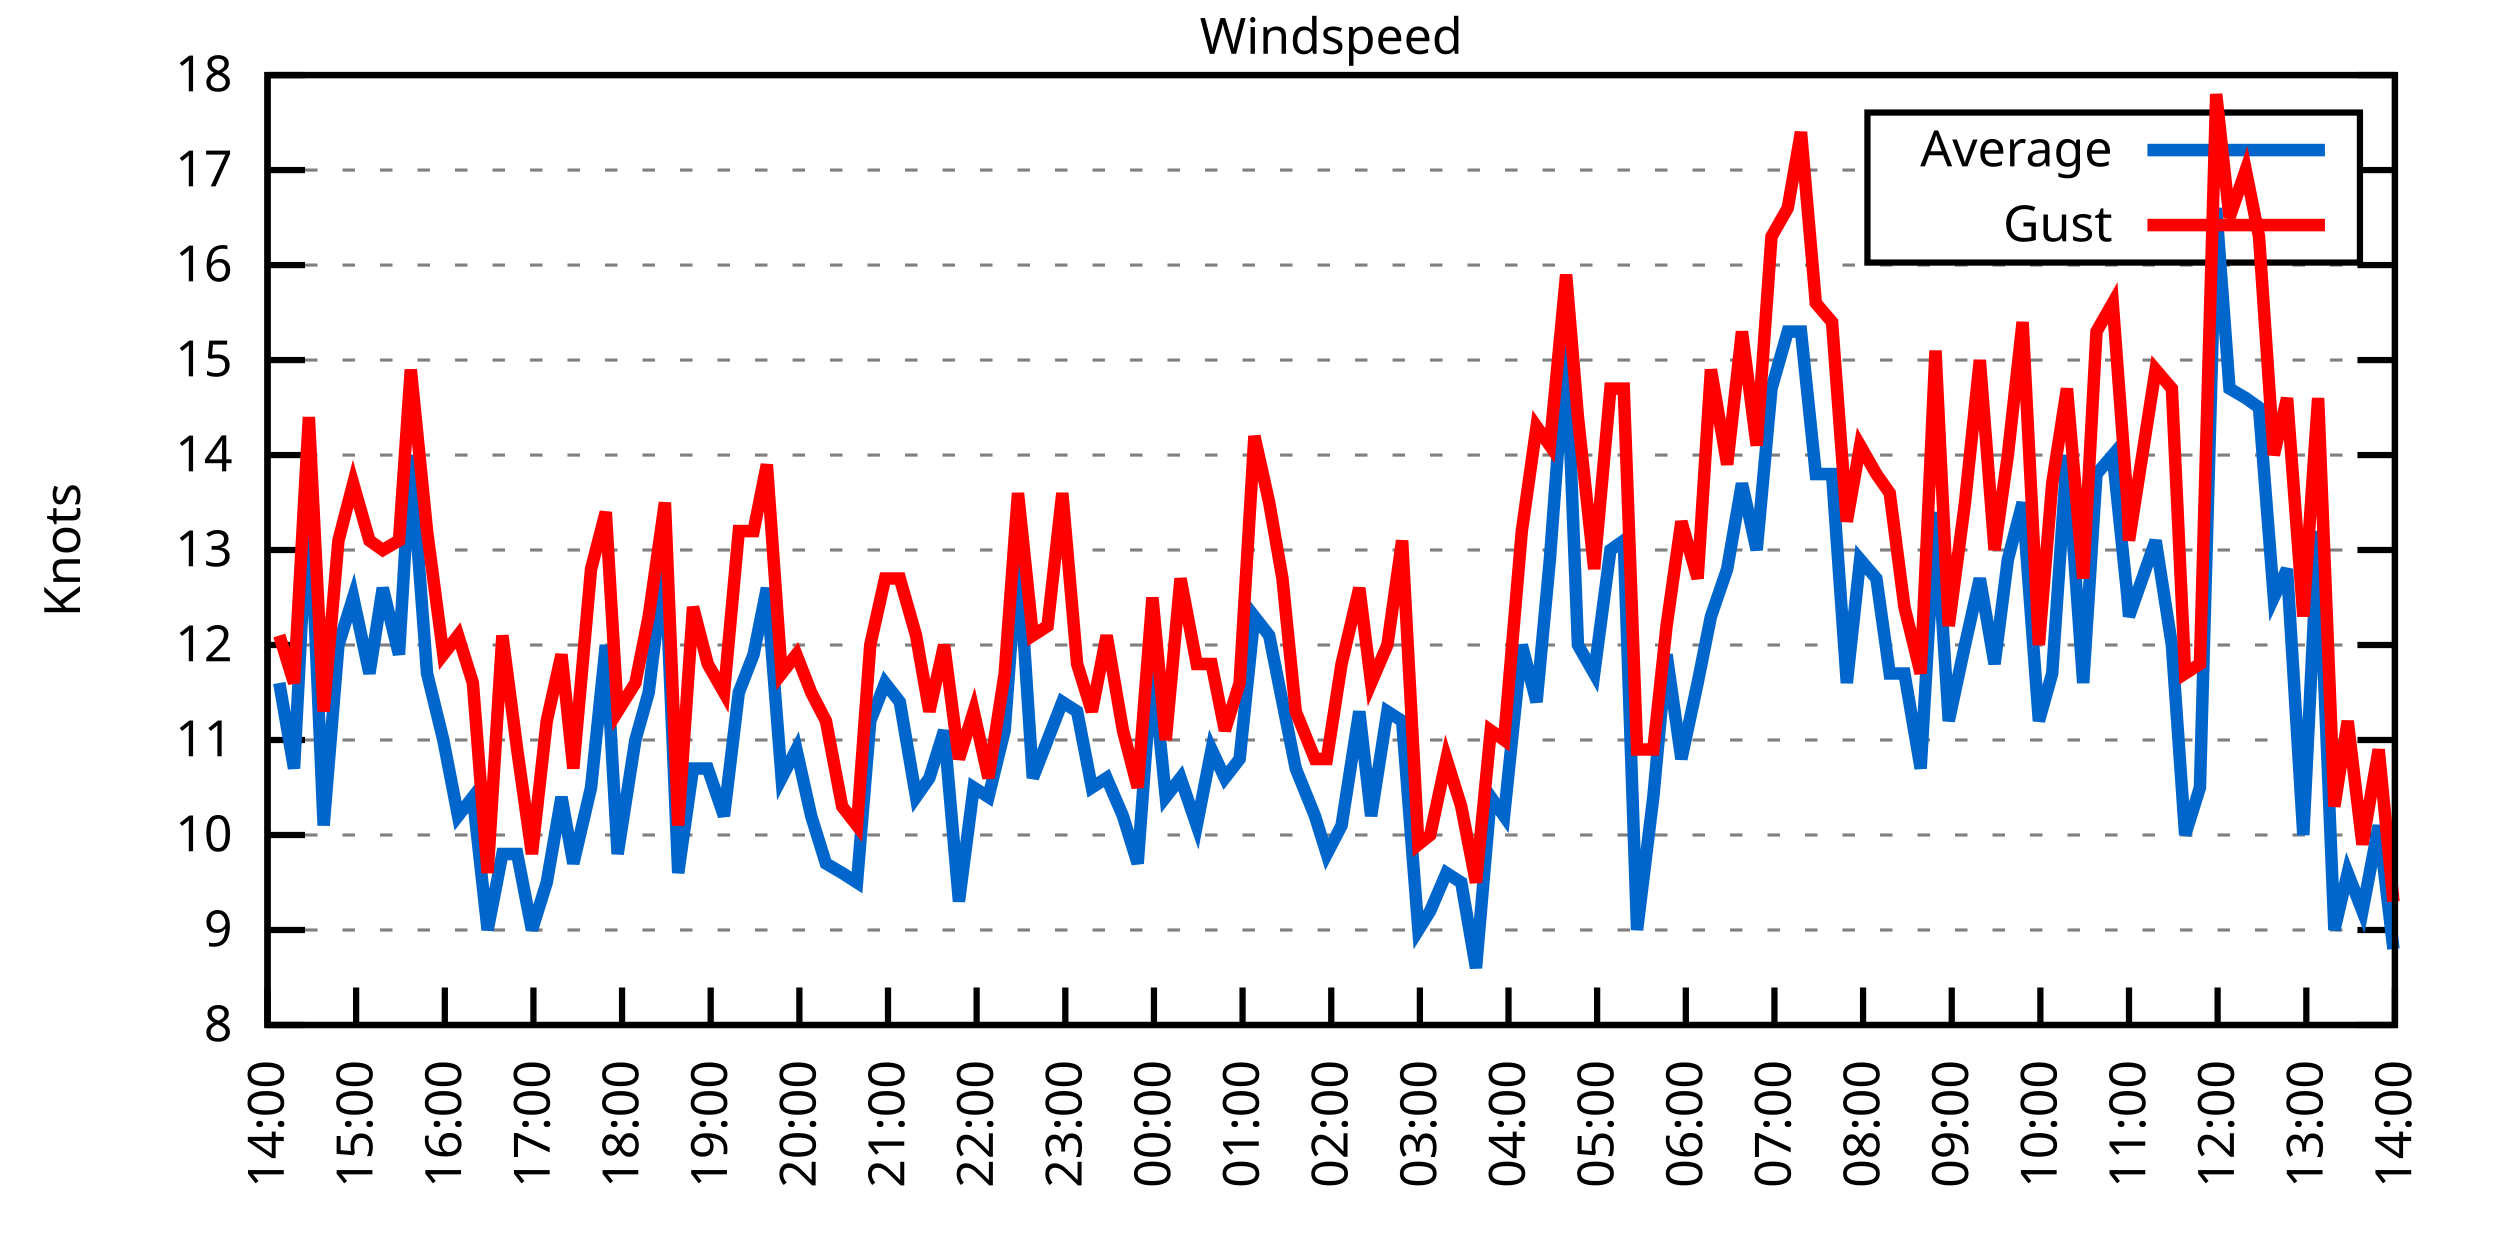
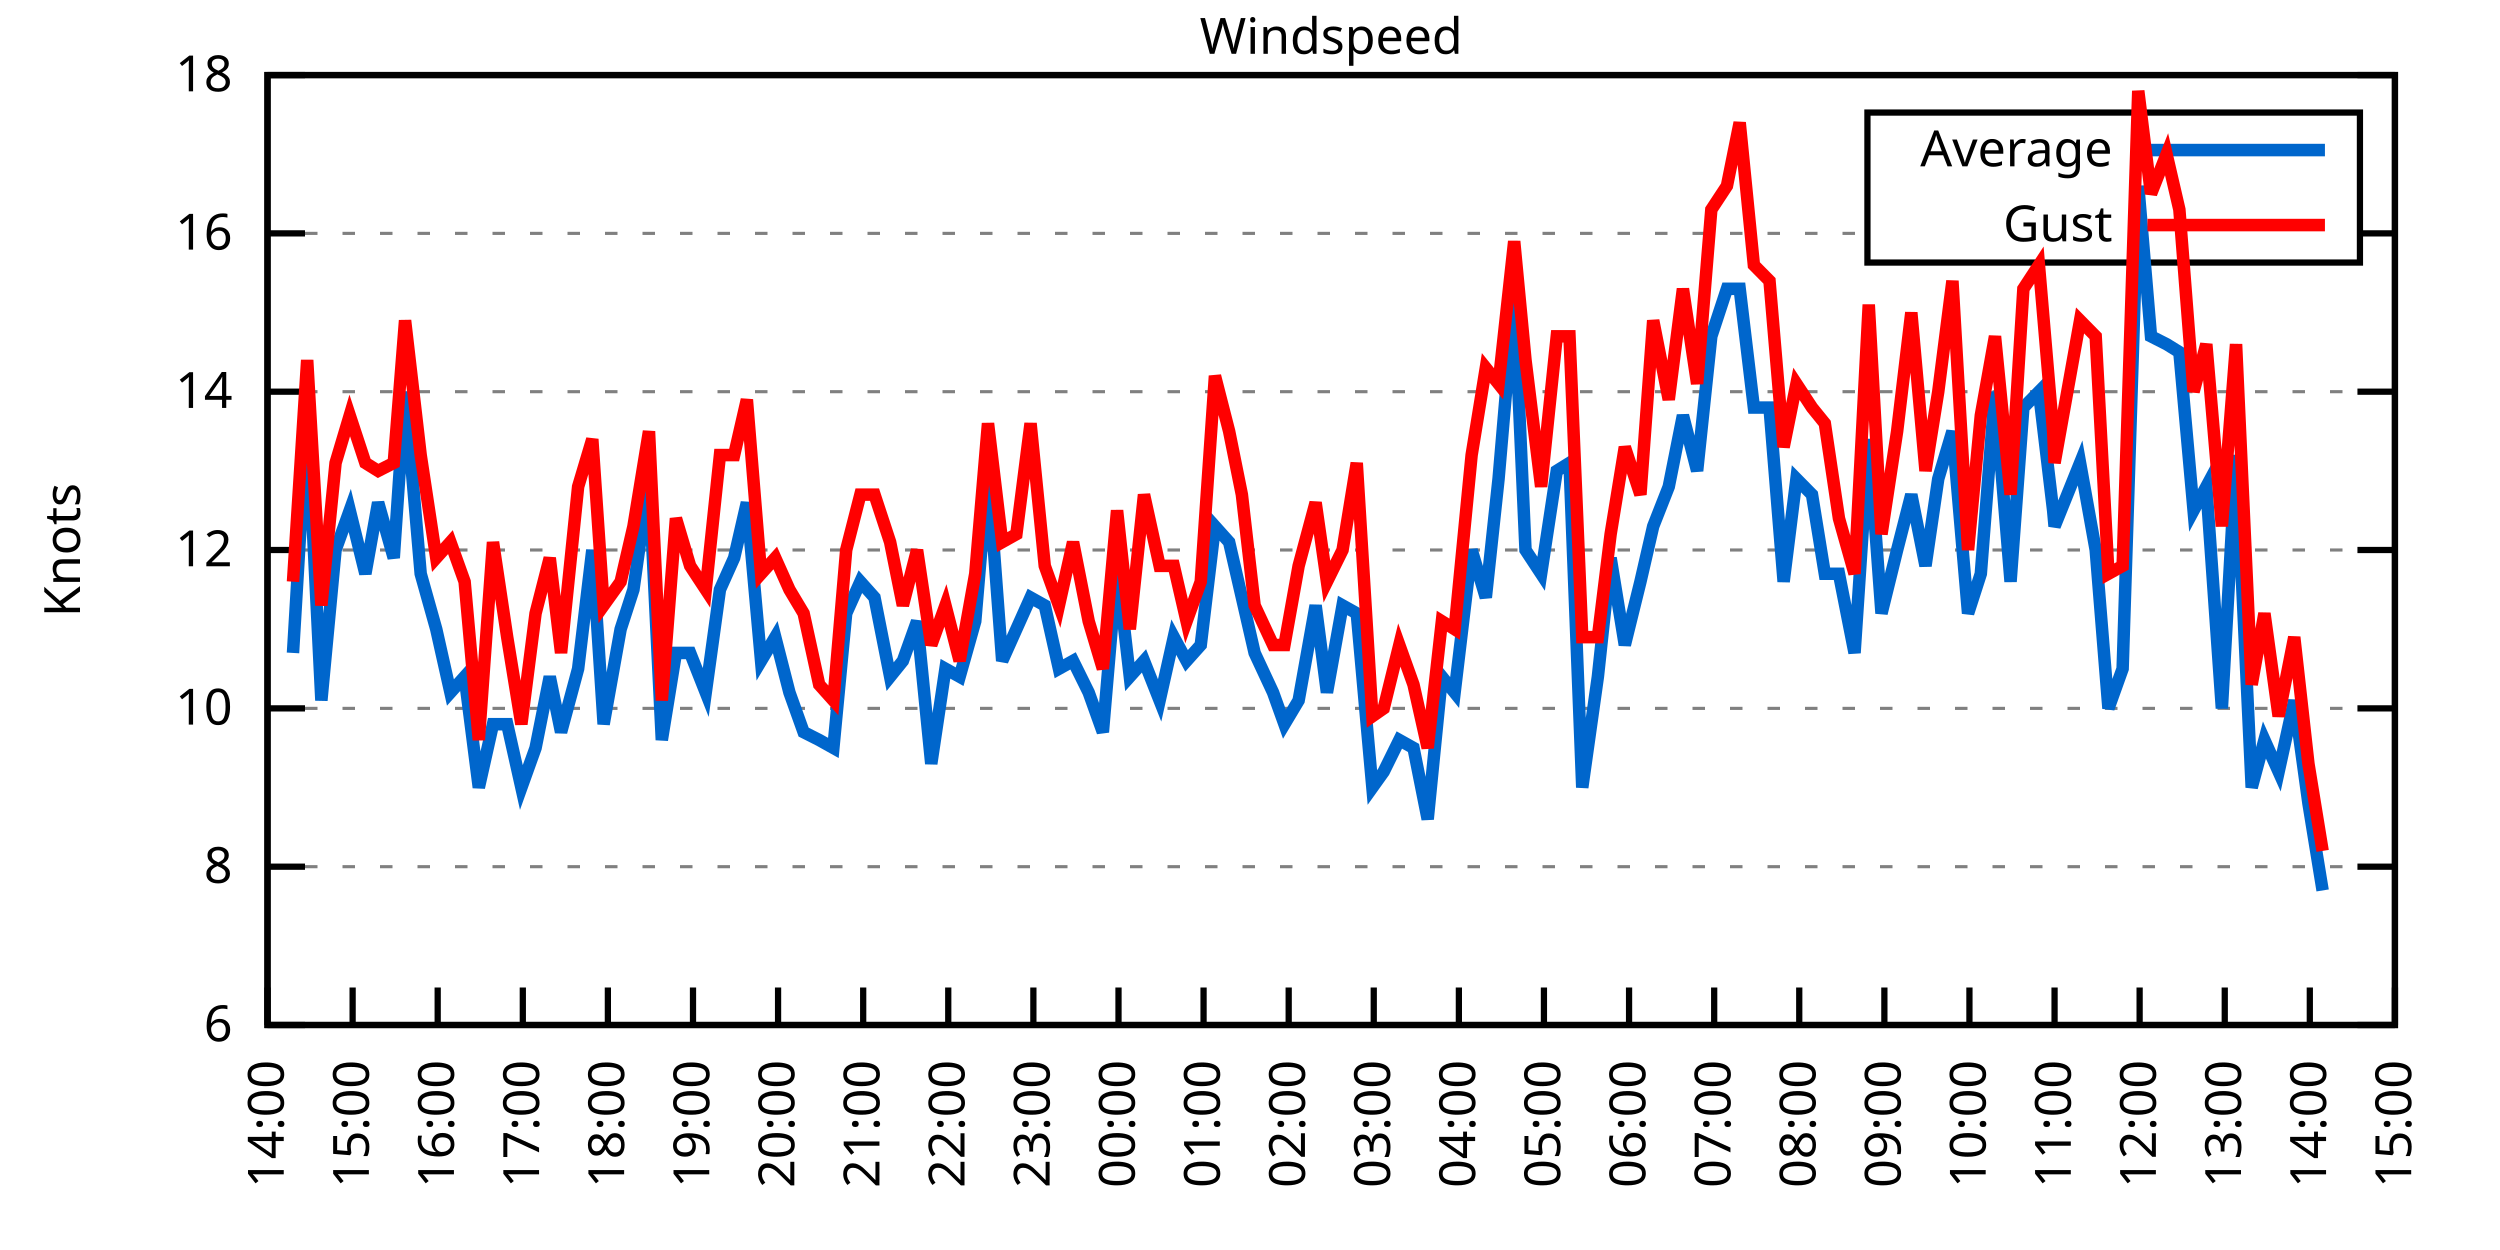
<svg xmlns="http://www.w3.org/2000/svg" xmlns:xlink="http://www.w3.org/1999/xlink" width="400" height="200" viewBox="0 0 400 200">
  <g id="gnuplot_canvas">
    <rect x="0" y="0" width="400" height="200" fill="none" />
    <defs>
      <circle id="gpDot" r="0.5" stroke-width="0.5" stroke="currentColor" />
      <path id="gpPt0" stroke-width="0.333" stroke="currentColor" d="M-1,0 h2 M0,-1 v2" />
      <path id="gpPt1" stroke-width="0.333" stroke="currentColor" d="M-1,-1 L1,1 M1,-1 L-1,1" />
      <path id="gpPt2" stroke-width="0.333" stroke="currentColor" d="M-1,0 L1,0 M0,-1 L0,1 M-1,-1 L1,1 M-1,1 L1,-1" />
      <rect id="gpPt3" stroke-width="0.333" stroke="currentColor" x="-1" y="-1" width="2" height="2" />
      <rect id="gpPt4" stroke-width="0.333" stroke="currentColor" fill="currentColor" x="-1" y="-1" width="2" height="2" />
      <circle id="gpPt5" stroke-width="0.333" stroke="currentColor" cx="0" cy="0" r="1" />
      <use xlink:href="#gpPt5" id="gpPt6" fill="currentColor" stroke="none" />
      <path id="gpPt7" stroke-width="0.333" stroke="currentColor" d="M0,-1.33 L-1.33,0.67 L1.33,0.67 z" />
      <use xlink:href="#gpPt7" id="gpPt8" fill="currentColor" stroke="none" />
      <use xlink:href="#gpPt7" id="gpPt9" stroke="currentColor" transform="rotate(180)" />
      <use xlink:href="#gpPt9" id="gpPt10" fill="currentColor" stroke="none" />
      <use xlink:href="#gpPt3" id="gpPt11" stroke="currentColor" transform="rotate(45)" />
      <use xlink:href="#gpPt11" id="gpPt12" fill="currentColor" stroke="none" />
      <path id="gpPt13" stroke-width="0.333" stroke="currentColor" d="M0,1.330 L1.265,0.411 L0.782,-1.067 L-0.782,-1.076 L-1.265,0.411 z" />
      <use xlink:href="#gpPt13" id="gpPt14" fill="currentColor" stroke="none" />
      <filter id="textbox" filterUnits="objectBoundingBox" x="0" y="0" height="1" width="1">
        <feFlood flood-color="white" flood-opacity="1" result="bgnd" />
        <feComposite in="SourceGraphic" in2="bgnd" operator="atop" />
      </filter>
      <filter id="greybox" filterUnits="objectBoundingBox" x="0" y="0" height="1" width="1">
        <feFlood flood-color="lightgrey" flood-opacity="1" result="grey" />
        <feComposite in="SourceGraphic" in2="grey" operator="atop" />
      </filter>
    </defs>
    <g fill="none" color="white" stroke="currentColor" stroke-width="1.00" stroke-linecap="butt" stroke-linejoin="miter">
</g>
    <g fill="none" color="black" stroke="currentColor" stroke-width="1.00" stroke-linecap="butt" stroke-linejoin="miter">
      <g stroke="none" shape-rendering="crispEdges">
        <polygon fill="rgb(255, 255, 255)" points="42.80,164.00 383.18,164.00 383.18,12.02 42.80,12.02 " />
      </g>
    </g>
    <g fill="none" color="black" stroke="currentColor" stroke-width="1.00" stroke-linecap="butt" stroke-linejoin="miter">
</g>
    <g fill="none" color="black" stroke="black" stroke-width="0.50" stroke-linecap="butt" stroke-linejoin="miter">
</g>
    <g fill="none" color="gray" stroke="currentColor" stroke-width="0.50" stroke-linecap="butt" stroke-linejoin="miter">
      <path stroke="gray" stroke-dasharray="2,4" class="gridline" d="M42.80,164.00 L383.19,164.00  " />
    </g>
    <g fill="none" color="gray" stroke="gray" stroke-width="1.00" stroke-linecap="butt" stroke-linejoin="miter">
</g>
    <g fill="none" color="black" stroke="currentColor" stroke-width="1.00" stroke-linecap="butt" stroke-linejoin="miter">
      <path stroke="black" d="M42.80,164.00 L48.80,164.00 M383.19,164.00 L377.19,164.00  " />
      <g transform="translate(37.20,166.60)" stroke="none" fill="black" font-family="Sans" font-size="8.00" text-anchor="end">
        <text>
+           <tspan font-family="Sans"> 6</tspan>
+         </text>
+       </g>
+     </g>
+     <g fill="none" color="black" stroke="currentColor" stroke-width="1.00" stroke-linecap="butt" stroke-linejoin="miter">
+ </g>
+     <g fill="none" color="black" stroke="black" stroke-width="0.50" stroke-linecap="butt" stroke-linejoin="miter">
+ </g>
+     <g fill="none" color="gray" stroke="currentColor" stroke-width="0.50" stroke-linecap="butt" stroke-linejoin="miter">
+       <path stroke="gray" stroke-dasharray="2,4" class="gridline" d="M42.80,138.67 L383.19,138.67  " />
+     </g>
+     <g fill="none" color="gray" stroke="gray" stroke-width="1.00" stroke-linecap="butt" stroke-linejoin="miter">
+ </g>
+     <g fill="none" color="black" stroke="currentColor" stroke-width="1.00" stroke-linecap="butt" stroke-linejoin="miter">
+       <path stroke="black" d="M42.80,138.67 L48.80,138.67 M383.19,138.67 L377.19,138.67  " />
+       <g transform="translate(37.20,141.27)" stroke="none" fill="black" font-family="Sans" font-size="8.00" text-anchor="end">
+         <text>
          <tspan font-family="Sans"> 8</tspan>
        </text>
      </g>
    </g>
    <g fill="none" color="black" stroke="currentColor" stroke-width="1.00" stroke-linecap="butt" stroke-linejoin="miter">
</g>
    <g fill="none" color="black" stroke="black" stroke-width="0.50" stroke-linecap="butt" stroke-linejoin="miter">
</g>
    <g fill="none" color="gray" stroke="currentColor" stroke-width="0.50" stroke-linecap="butt" stroke-linejoin="miter">
-       <path stroke="gray" stroke-dasharray="2,4" class="gridline" d="M42.80,148.80 L383.19,148.80  " />
-     </g>
-     <g fill="none" color="gray" stroke="gray" stroke-width="1.00" stroke-linecap="butt" stroke-linejoin="miter">
- </g>
-     <g fill="none" color="black" stroke="currentColor" stroke-width="1.00" stroke-linecap="butt" stroke-linejoin="miter">
-       <path stroke="black" d="M42.80,148.80 L48.80,148.80 M383.19,148.80 L377.19,148.80  " />
-       <g transform="translate(37.20,151.40)" stroke="none" fill="black" font-family="Sans" font-size="8.00" text-anchor="end">
-         <text>
-           <tspan font-family="Sans"> 9</tspan>
-         </text>
-       </g>
-     </g>
-     <g fill="none" color="black" stroke="currentColor" stroke-width="1.00" stroke-linecap="butt" stroke-linejoin="miter">
- </g>
-     <g fill="none" color="black" stroke="black" stroke-width="0.50" stroke-linecap="butt" stroke-linejoin="miter">
- </g>
-     <g fill="none" color="gray" stroke="currentColor" stroke-width="0.50" stroke-linecap="butt" stroke-linejoin="miter">
-       <path stroke="gray" stroke-dasharray="2,4" class="gridline" d="M42.80,133.60 L383.19,133.60  " />
-     </g>
-     <g fill="none" color="gray" stroke="gray" stroke-width="1.00" stroke-linecap="butt" stroke-linejoin="miter">
- </g>
-     <g fill="none" color="black" stroke="currentColor" stroke-width="1.00" stroke-linecap="butt" stroke-linejoin="miter">
-       <path stroke="black" d="M42.80,133.60 L48.80,133.60 M383.19,133.60 L377.19,133.60  " />
-       <g transform="translate(37.20,136.20)" stroke="none" fill="black" font-family="Sans" font-size="8.00" text-anchor="end">
+       <path stroke="gray" stroke-dasharray="2,4" class="gridline" d="M42.80,113.34 L383.19,113.34  " />
+     </g>
+     <g fill="none" color="gray" stroke="gray" stroke-width="1.00" stroke-linecap="butt" stroke-linejoin="miter">
+ </g>
+     <g fill="none" color="black" stroke="currentColor" stroke-width="1.00" stroke-linecap="butt" stroke-linejoin="miter">
+       <path stroke="black" d="M42.80,113.34 L48.80,113.34 M383.19,113.34 L377.19,113.34  " />
+       <g transform="translate(37.20,115.94)" stroke="none" fill="black" font-family="Sans" font-size="8.00" text-anchor="end">
        <text>
          <tspan font-family="Sans"> 10</tspan>
-         </text>
-       </g>
-     </g>
-     <g fill="none" color="black" stroke="currentColor" stroke-width="1.00" stroke-linecap="butt" stroke-linejoin="miter">
- </g>
-     <g fill="none" color="black" stroke="black" stroke-width="0.50" stroke-linecap="butt" stroke-linejoin="miter">
- </g>
-     <g fill="none" color="gray" stroke="currentColor" stroke-width="0.50" stroke-linecap="butt" stroke-linejoin="miter">
-       <path stroke="gray" stroke-dasharray="2,4" class="gridline" d="M42.80,118.40 L383.19,118.40  " />
-     </g>
-     <g fill="none" color="gray" stroke="gray" stroke-width="1.00" stroke-linecap="butt" stroke-linejoin="miter">
- </g>
-     <g fill="none" color="black" stroke="currentColor" stroke-width="1.00" stroke-linecap="butt" stroke-linejoin="miter">
-       <path stroke="black" d="M42.80,118.40 L48.80,118.40 M383.19,118.40 L377.19,118.40  " />
-       <g transform="translate(37.20,121.00)" stroke="none" fill="black" font-family="Sans" font-size="8.00" text-anchor="end">
-         <text>
-           <tspan font-family="Sans"> 11</tspan>
-         </text>
-       </g>
-     </g>
-     <g fill="none" color="black" stroke="currentColor" stroke-width="1.00" stroke-linecap="butt" stroke-linejoin="miter">
- </g>
-     <g fill="none" color="black" stroke="black" stroke-width="0.50" stroke-linecap="butt" stroke-linejoin="miter">
- </g>
-     <g fill="none" color="gray" stroke="currentColor" stroke-width="0.50" stroke-linecap="butt" stroke-linejoin="miter">
-       <path stroke="gray" stroke-dasharray="2,4" class="gridline" d="M42.80,103.20 L383.19,103.20  " />
-     </g>
-     <g fill="none" color="gray" stroke="gray" stroke-width="1.00" stroke-linecap="butt" stroke-linejoin="miter">
- </g>
-     <g fill="none" color="black" stroke="currentColor" stroke-width="1.00" stroke-linecap="butt" stroke-linejoin="miter">
-       <path stroke="black" d="M42.80,103.20 L48.80,103.20 M383.19,103.20 L377.19,103.20  " />
-       <g transform="translate(37.20,105.80)" stroke="none" fill="black" font-family="Sans" font-size="8.00" text-anchor="end">
-         <text>
-           <tspan font-family="Sans"> 12</tspan>
        </text>
      </g>
    </g>
    <g fill="none" color="black" stroke="currentColor" stroke-width="1.00" stroke-linecap="butt" stroke-linejoin="miter">
</g>
    <g fill="none" color="black" stroke="black" stroke-width="0.50" stroke-linecap="butt" stroke-linejoin="miter">
</g>
    <g fill="none" color="gray" stroke="currentColor" stroke-width="0.50" stroke-linecap="butt" stroke-linejoin="miter">
      <path stroke="gray" stroke-dasharray="2,4" class="gridline" d="M42.80,88.00 L383.19,88.00  " />
    </g>
    <g fill="none" color="gray" stroke="gray" stroke-width="1.00" stroke-linecap="butt" stroke-linejoin="miter">
</g>
    <g fill="none" color="black" stroke="currentColor" stroke-width="1.00" stroke-linecap="butt" stroke-linejoin="miter">
      <path stroke="black" d="M42.80,88.00 L48.80,88.00 M383.19,88.00 L377.19,88.00  " />
      <g transform="translate(37.20,90.60)" stroke="none" fill="black" font-family="Sans" font-size="8.00" text-anchor="end">
        <text>
-           <tspan font-family="Sans"> 13</tspan>
-         </text>
-       </g>
-     </g>
-     <g fill="none" color="black" stroke="currentColor" stroke-width="1.00" stroke-linecap="butt" stroke-linejoin="miter">
- </g>
-     <g fill="none" color="black" stroke="black" stroke-width="0.50" stroke-linecap="butt" stroke-linejoin="miter">
- </g>
-     <g fill="none" color="gray" stroke="currentColor" stroke-width="0.50" stroke-linecap="butt" stroke-linejoin="miter">
-       <path stroke="gray" stroke-dasharray="2,4" class="gridline" d="M42.80,72.81 L383.19,72.81  " />
-     </g>
-     <g fill="none" color="gray" stroke="gray" stroke-width="1.00" stroke-linecap="butt" stroke-linejoin="miter">
- </g>
-     <g fill="none" color="black" stroke="currentColor" stroke-width="1.00" stroke-linecap="butt" stroke-linejoin="miter">
-       <path stroke="black" d="M42.80,72.81 L48.80,72.81 M383.19,72.81 L377.19,72.81  " />
-       <g transform="translate(37.20,75.41)" stroke="none" fill="black" font-family="Sans" font-size="8.00" text-anchor="end">
+           <tspan font-family="Sans"> 12</tspan>
+         </text>
+       </g>
+     </g>
+     <g fill="none" color="black" stroke="currentColor" stroke-width="1.00" stroke-linecap="butt" stroke-linejoin="miter">
+ </g>
+     <g fill="none" color="black" stroke="black" stroke-width="0.50" stroke-linecap="butt" stroke-linejoin="miter">
+ </g>
+     <g fill="none" color="gray" stroke="currentColor" stroke-width="0.50" stroke-linecap="butt" stroke-linejoin="miter">
+       <path stroke="gray" stroke-dasharray="2,4" class="gridline" d="M42.80,62.67 L383.19,62.67  " />
+     </g>
+     <g fill="none" color="gray" stroke="gray" stroke-width="1.00" stroke-linecap="butt" stroke-linejoin="miter">
+ </g>
+     <g fill="none" color="black" stroke="currentColor" stroke-width="1.00" stroke-linecap="butt" stroke-linejoin="miter">
+       <path stroke="black" d="M42.80,62.67 L48.80,62.67 M383.19,62.67 L377.19,62.67  " />
+       <g transform="translate(37.20,65.27)" stroke="none" fill="black" font-family="Sans" font-size="8.00" text-anchor="end">
        <text>
          <tspan font-family="Sans"> 14</tspan>
        </text>
      </g>
    </g>
    <g fill="none" color="black" stroke="currentColor" stroke-width="1.00" stroke-linecap="butt" stroke-linejoin="miter">
</g>
    <g fill="none" color="black" stroke="black" stroke-width="0.50" stroke-linecap="butt" stroke-linejoin="miter">
</g>
    <g fill="none" color="gray" stroke="currentColor" stroke-width="0.50" stroke-linecap="butt" stroke-linejoin="miter">
-       <path stroke="gray" stroke-dasharray="2,4" class="gridline" d="M42.80,57.61 L383.19,57.61  " />
-     </g>
-     <g fill="none" color="gray" stroke="gray" stroke-width="1.00" stroke-linecap="butt" stroke-linejoin="miter">
- </g>
-     <g fill="none" color="black" stroke="currentColor" stroke-width="1.00" stroke-linecap="butt" stroke-linejoin="miter">
-       <path stroke="black" d="M42.80,57.61 L48.80,57.61 M383.19,57.61 L377.19,57.61  " />
-       <g transform="translate(37.20,60.21)" stroke="none" fill="black" font-family="Sans" font-size="8.00" text-anchor="end">
-         <text>
-           <tspan font-family="Sans"> 15</tspan>
-         </text>
-       </g>
-     </g>
-     <g fill="none" color="black" stroke="currentColor" stroke-width="1.00" stroke-linecap="butt" stroke-linejoin="miter">
- </g>
-     <g fill="none" color="black" stroke="black" stroke-width="0.50" stroke-linecap="butt" stroke-linejoin="miter">
- </g>
-     <g fill="none" color="gray" stroke="currentColor" stroke-width="0.50" stroke-linecap="butt" stroke-linejoin="miter">
-       <path stroke="gray" stroke-dasharray="2,4" class="gridline" d="M42.80,42.41 L383.19,42.41  " />
-     </g>
-     <g fill="none" color="gray" stroke="gray" stroke-width="1.00" stroke-linecap="butt" stroke-linejoin="miter">
- </g>
-     <g fill="none" color="black" stroke="currentColor" stroke-width="1.00" stroke-linecap="butt" stroke-linejoin="miter">
-       <path stroke="black" d="M42.80,42.41 L48.80,42.41 M383.19,42.41 L377.19,42.41  " />
-       <g transform="translate(37.20,45.01)" stroke="none" fill="black" font-family="Sans" font-size="8.00" text-anchor="end">
+       <path stroke="gray" stroke-dasharray="2,4" class="gridline" d="M42.80,37.34 L298.79,37.34 M377.59,37.34 L383.19,37.34  " />
+     </g>
+     <g fill="none" color="gray" stroke="gray" stroke-width="1.00" stroke-linecap="butt" stroke-linejoin="miter">
+ </g>
+     <g fill="none" color="black" stroke="currentColor" stroke-width="1.00" stroke-linecap="butt" stroke-linejoin="miter">
+       <path stroke="black" d="M42.80,37.34 L48.80,37.34 M383.19,37.34 L377.19,37.34  " />
+       <g transform="translate(37.20,39.94)" stroke="none" fill="black" font-family="Sans" font-size="8.00" text-anchor="end">
        <text>
          <tspan font-family="Sans"> 16</tspan>
-         </text>
-       </g>
-     </g>
-     <g fill="none" color="black" stroke="currentColor" stroke-width="1.00" stroke-linecap="butt" stroke-linejoin="miter">
- </g>
-     <g fill="none" color="black" stroke="black" stroke-width="0.50" stroke-linecap="butt" stroke-linejoin="miter">
- </g>
-     <g fill="none" color="gray" stroke="currentColor" stroke-width="0.50" stroke-linecap="butt" stroke-linejoin="miter">
-       <path stroke="gray" stroke-dasharray="2,4" class="gridline" d="M42.80,27.21 L298.79,27.21 M377.59,27.21 L383.19,27.21  " />
-     </g>
-     <g fill="none" color="gray" stroke="gray" stroke-width="1.00" stroke-linecap="butt" stroke-linejoin="miter">
- </g>
-     <g fill="none" color="black" stroke="currentColor" stroke-width="1.00" stroke-linecap="butt" stroke-linejoin="miter">
-       <path stroke="black" d="M42.80,27.21 L48.80,27.21 M383.19,27.21 L377.19,27.21  " />
-       <g transform="translate(37.20,29.81)" stroke="none" fill="black" font-family="Sans" font-size="8.00" text-anchor="end">
-         <text>
-           <tspan font-family="Sans"> 17</tspan>
        </text>
      </g>
    </g>
    <g fill="none" color="black" stroke="currentColor" stroke-width="1.00" stroke-linecap="butt" stroke-linejoin="miter">
</g>
    <g fill="none" color="black" stroke="black" stroke-width="0.50" stroke-linecap="butt" stroke-linejoin="miter">
</g>
    <g fill="none" color="gray" stroke="currentColor" stroke-width="0.50" stroke-linecap="butt" stroke-linejoin="miter">
      <path stroke="gray" stroke-dasharray="2,4" class="gridline" d="M42.80,12.01 L383.19,12.01  " />
    </g>
    <g fill="none" color="gray" stroke="gray" stroke-width="1.00" stroke-linecap="butt" stroke-linejoin="miter">
</g>
    <g fill="none" color="black" stroke="currentColor" stroke-width="1.00" stroke-linecap="butt" stroke-linejoin="miter">
      <path stroke="black" d="M42.80,12.01 L48.80,12.01 M383.19,12.01 L377.19,12.01  " />
      <g transform="translate(37.20,14.61)" stroke="none" fill="black" font-family="Sans" font-size="8.00" text-anchor="end">
        <text>
          <tspan font-family="Sans"> 18</tspan>
        </text>
      </g>
    </g>
    <g fill="none" color="black" stroke="currentColor" stroke-width="1.00" stroke-linecap="butt" stroke-linejoin="miter">
      <path stroke="black" d="M42.80,164.00 L42.80,158.00  " />
      <g transform="translate(45.40,169.60) rotate(270.00)" stroke="none" fill="black" font-family="Sans" font-size="8.00" text-anchor="end">
        <text>
          <tspan font-family="Sans">14:00</tspan>
        </text>
      </g>
    </g>
    <g fill="none" color="black" stroke="currentColor" stroke-width="1.00" stroke-linecap="butt" stroke-linejoin="miter">
-       <path stroke="black" d="M56.98,164.00 L56.98,158.00  " />
-       <g transform="translate(59.58,169.60) rotate(270.00)" stroke="none" fill="black" font-family="Sans" font-size="8.00" text-anchor="end">
+       <path stroke="black" d="M56.42,164.00 L56.42,158.00  " />
+       <g transform="translate(59.02,169.60) rotate(270.00)" stroke="none" fill="black" font-family="Sans" font-size="8.00" text-anchor="end">
        <text>
          <tspan font-family="Sans">15:00</tspan>
        </text>
      </g>
    </g>
    <g fill="none" color="black" stroke="currentColor" stroke-width="1.00" stroke-linecap="butt" stroke-linejoin="miter">
-       <path stroke="black" d="M71.17,164.00 L71.17,158.00  " />
-       <g transform="translate(73.77,169.60) rotate(270.00)" stroke="none" fill="black" font-family="Sans" font-size="8.00" text-anchor="end">
+       <path stroke="black" d="M70.03,164.00 L70.03,158.00  " />
+       <g transform="translate(72.63,169.60) rotate(270.00)" stroke="none" fill="black" font-family="Sans" font-size="8.00" text-anchor="end">
        <text>
          <tspan font-family="Sans">16:00</tspan>
        </text>
      </g>
    </g>
    <g fill="none" color="black" stroke="currentColor" stroke-width="1.00" stroke-linecap="butt" stroke-linejoin="miter">
-       <path stroke="black" d="M85.35,164.00 L85.35,158.00  " />
-       <g transform="translate(87.95,169.60) rotate(270.00)" stroke="none" fill="black" font-family="Sans" font-size="8.00" text-anchor="end">
+       <path stroke="black" d="M83.65,164.00 L83.65,158.00  " />
+       <g transform="translate(86.25,169.60) rotate(270.00)" stroke="none" fill="black" font-family="Sans" font-size="8.00" text-anchor="end">
        <text>
          <tspan font-family="Sans">17:00</tspan>
        </text>
      </g>
    </g>
    <g fill="none" color="black" stroke="currentColor" stroke-width="1.00" stroke-linecap="butt" stroke-linejoin="miter">
-       <path stroke="black" d="M99.53,164.00 L99.53,158.00  " />
-       <g transform="translate(102.13,169.60) rotate(270.00)" stroke="none" fill="black" font-family="Sans" font-size="8.00" text-anchor="end">
+       <path stroke="black" d="M97.26,164.00 L97.26,158.00  " />
+       <g transform="translate(99.86,169.60) rotate(270.00)" stroke="none" fill="black" font-family="Sans" font-size="8.00" text-anchor="end">
        <text>
          <tspan font-family="Sans">18:00</tspan>
        </text>
      </g>
    </g>
    <g fill="none" color="black" stroke="currentColor" stroke-width="1.00" stroke-linecap="butt" stroke-linejoin="miter">
-       <path stroke="black" d="M113.71,164.00 L113.71,158.00  " />
-       <g transform="translate(116.31,169.60) rotate(270.00)" stroke="none" fill="black" font-family="Sans" font-size="8.00" text-anchor="end">
+       <path stroke="black" d="M110.88,164.00 L110.88,158.00  " />
+       <g transform="translate(113.48,169.60) rotate(270.00)" stroke="none" fill="black" font-family="Sans" font-size="8.00" text-anchor="end">
        <text>
          <tspan font-family="Sans">19:00</tspan>
        </text>
      </g>
    </g>
    <g fill="none" color="black" stroke="currentColor" stroke-width="1.00" stroke-linecap="butt" stroke-linejoin="miter">
-       <path stroke="black" d="M127.90,164.00 L127.90,158.00  " />
-       <g transform="translate(130.50,169.60) rotate(270.00)" stroke="none" fill="black" font-family="Sans" font-size="8.00" text-anchor="end">
+       <path stroke="black" d="M124.49,164.00 L124.49,158.00  " />
+       <g transform="translate(127.09,169.60) rotate(270.00)" stroke="none" fill="black" font-family="Sans" font-size="8.00" text-anchor="end">
        <text>
          <tspan font-family="Sans">20:00</tspan>
        </text>
      </g>
    </g>
    <g fill="none" color="black" stroke="currentColor" stroke-width="1.00" stroke-linecap="butt" stroke-linejoin="miter">
-       <path stroke="black" d="M142.08,164.00 L142.08,158.00  " />
-       <g transform="translate(144.68,169.60) rotate(270.00)" stroke="none" fill="black" font-family="Sans" font-size="8.00" text-anchor="end">
+       <path stroke="black" d="M138.11,164.00 L138.11,158.00  " />
+       <g transform="translate(140.71,169.60) rotate(270.00)" stroke="none" fill="black" font-family="Sans" font-size="8.00" text-anchor="end">
        <text>
          <tspan font-family="Sans">21:00</tspan>
        </text>
      </g>
    </g>
    <g fill="none" color="black" stroke="currentColor" stroke-width="1.00" stroke-linecap="butt" stroke-linejoin="miter">
-       <path stroke="black" d="M156.26,164.00 L156.26,158.00  " />
-       <g transform="translate(158.86,169.60) rotate(270.00)" stroke="none" fill="black" font-family="Sans" font-size="8.00" text-anchor="end">
+       <path stroke="black" d="M151.72,164.00 L151.72,158.00  " />
+       <g transform="translate(154.32,169.60) rotate(270.00)" stroke="none" fill="black" font-family="Sans" font-size="8.00" text-anchor="end">
        <text>
          <tspan font-family="Sans">22:00</tspan>
        </text>
      </g>
    </g>
    <g fill="none" color="black" stroke="currentColor" stroke-width="1.00" stroke-linecap="butt" stroke-linejoin="miter">
-       <path stroke="black" d="M170.45,164.00 L170.45,158.00  " />
-       <g transform="translate(173.05,169.60) rotate(270.00)" stroke="none" fill="black" font-family="Sans" font-size="8.00" text-anchor="end">
+       <path stroke="black" d="M165.34,164.00 L165.34,158.00  " />
+       <g transform="translate(167.94,169.60) rotate(270.00)" stroke="none" fill="black" font-family="Sans" font-size="8.00" text-anchor="end">
        <text>
          <tspan font-family="Sans">23:00</tspan>
        </text>
      </g>
    </g>
    <g fill="none" color="black" stroke="currentColor" stroke-width="1.00" stroke-linecap="butt" stroke-linejoin="miter">
-       <path stroke="black" d="M184.63,164.00 L184.63,158.00  " />
-       <g transform="translate(187.23,169.60) rotate(270.00)" stroke="none" fill="black" font-family="Sans" font-size="8.00" text-anchor="end">
+       <path stroke="black" d="M178.96,164.00 L178.96,158.00  " />
+       <g transform="translate(181.56,169.60) rotate(270.00)" stroke="none" fill="black" font-family="Sans" font-size="8.00" text-anchor="end">
        <text>
          <tspan font-family="Sans">00:00</tspan>
        </text>
      </g>
    </g>
    <g fill="none" color="black" stroke="currentColor" stroke-width="1.00" stroke-linecap="butt" stroke-linejoin="miter">
-       <path stroke="black" d="M198.81,164.00 L198.81,158.00  " />
-       <g transform="translate(201.41,169.60) rotate(270.00)" stroke="none" fill="black" font-family="Sans" font-size="8.00" text-anchor="end">
+       <path stroke="black" d="M192.57,164.00 L192.57,158.00  " />
+       <g transform="translate(195.17,169.60) rotate(270.00)" stroke="none" fill="black" font-family="Sans" font-size="8.00" text-anchor="end">
        <text>
          <tspan font-family="Sans">01:00</tspan>
        </text>
      </g>
    </g>
    <g fill="none" color="black" stroke="currentColor" stroke-width="1.00" stroke-linecap="butt" stroke-linejoin="miter">
-       <path stroke="black" d="M213.00,164.00 L213.00,158.00  " />
-       <g transform="translate(215.60,169.60) rotate(270.00)" stroke="none" fill="black" font-family="Sans" font-size="8.00" text-anchor="end">
+       <path stroke="black" d="M206.19,164.00 L206.19,158.00  " />
+       <g transform="translate(208.79,169.60) rotate(270.00)" stroke="none" fill="black" font-family="Sans" font-size="8.00" text-anchor="end">
        <text>
          <tspan font-family="Sans">02:00</tspan>
        </text>
      </g>
    </g>
    <g fill="none" color="black" stroke="currentColor" stroke-width="1.00" stroke-linecap="butt" stroke-linejoin="miter">
-       <path stroke="black" d="M227.18,164.00 L227.18,158.00  " />
-       <g transform="translate(229.78,169.60) rotate(270.00)" stroke="none" fill="black" font-family="Sans" font-size="8.00" text-anchor="end">
+       <path stroke="black" d="M219.80,164.00 L219.80,158.00  " />
+       <g transform="translate(222.40,169.60) rotate(270.00)" stroke="none" fill="black" font-family="Sans" font-size="8.00" text-anchor="end">
        <text>
          <tspan font-family="Sans">03:00</tspan>
        </text>
      </g>
    </g>
    <g fill="none" color="black" stroke="currentColor" stroke-width="1.00" stroke-linecap="butt" stroke-linejoin="miter">
-       <path stroke="black" d="M241.36,164.00 L241.36,158.00  " />
-       <g transform="translate(243.96,169.60) rotate(270.00)" stroke="none" fill="black" font-family="Sans" font-size="8.00" text-anchor="end">
+       <path stroke="black" d="M233.42,164.00 L233.42,158.00  " />
+       <g transform="translate(236.02,169.60) rotate(270.00)" stroke="none" fill="black" font-family="Sans" font-size="8.00" text-anchor="end">
        <text>
          <tspan font-family="Sans">04:00</tspan>
        </text>
      </g>
    </g>
    <g fill="none" color="black" stroke="currentColor" stroke-width="1.00" stroke-linecap="butt" stroke-linejoin="miter">
-       <path stroke="black" d="M255.54,164.00 L255.54,158.00  " />
-       <g transform="translate(258.14,169.60) rotate(270.00)" stroke="none" fill="black" font-family="Sans" font-size="8.00" text-anchor="end">
+       <path stroke="black" d="M247.03,164.00 L247.03,158.00  " />
+       <g transform="translate(249.63,169.60) rotate(270.00)" stroke="none" fill="black" font-family="Sans" font-size="8.00" text-anchor="end">
        <text>
          <tspan font-family="Sans">05:00</tspan>
        </text>
      </g>
    </g>
    <g fill="none" color="black" stroke="currentColor" stroke-width="1.00" stroke-linecap="butt" stroke-linejoin="miter">
-       <path stroke="black" d="M269.73,164.00 L269.73,158.00  " />
-       <g transform="translate(272.33,169.60) rotate(270.00)" stroke="none" fill="black" font-family="Sans" font-size="8.00" text-anchor="end">
+       <path stroke="black" d="M260.65,164.00 L260.65,158.00  " />
+       <g transform="translate(263.25,169.60) rotate(270.00)" stroke="none" fill="black" font-family="Sans" font-size="8.00" text-anchor="end">
        <text>
          <tspan font-family="Sans">06:00</tspan>
        </text>
      </g>
    </g>
    <g fill="none" color="black" stroke="currentColor" stroke-width="1.00" stroke-linecap="butt" stroke-linejoin="miter">
-       <path stroke="black" d="M283.91,164.00 L283.91,158.00  " />
-       <g transform="translate(286.51,169.60) rotate(270.00)" stroke="none" fill="black" font-family="Sans" font-size="8.00" text-anchor="end">
+       <path stroke="black" d="M274.27,164.00 L274.27,158.00  " />
+       <g transform="translate(276.87,169.60) rotate(270.00)" stroke="none" fill="black" font-family="Sans" font-size="8.00" text-anchor="end">
        <text>
          <tspan font-family="Sans">07:00</tspan>
        </text>
      </g>
    </g>
    <g fill="none" color="black" stroke="currentColor" stroke-width="1.00" stroke-linecap="butt" stroke-linejoin="miter">
-       <path stroke="black" d="M298.09,164.00 L298.09,158.00  " />
-       <g transform="translate(300.69,169.60) rotate(270.00)" stroke="none" fill="black" font-family="Sans" font-size="8.00" text-anchor="end">
+       <path stroke="black" d="M287.88,164.00 L287.88,158.00  " />
+       <g transform="translate(290.48,169.60) rotate(270.00)" stroke="none" fill="black" font-family="Sans" font-size="8.00" text-anchor="end">
        <text>
          <tspan font-family="Sans">08:00</tspan>
        </text>
      </g>
    </g>
    <g fill="none" color="black" stroke="currentColor" stroke-width="1.00" stroke-linecap="butt" stroke-linejoin="miter">
-       <path stroke="black" d="M312.28,164.00 L312.28,158.00  " />
-       <g transform="translate(314.88,169.60) rotate(270.00)" stroke="none" fill="black" font-family="Sans" font-size="8.00" text-anchor="end">
+       <path stroke="black" d="M301.50,164.00 L301.50,158.00  " />
+       <g transform="translate(304.10,169.60) rotate(270.00)" stroke="none" fill="black" font-family="Sans" font-size="8.00" text-anchor="end">
        <text>
          <tspan font-family="Sans">09:00</tspan>
        </text>
      </g>
    </g>
    <g fill="none" color="black" stroke="currentColor" stroke-width="1.00" stroke-linecap="butt" stroke-linejoin="miter">
-       <path stroke="black" d="M326.46,164.00 L326.46,158.00  " />
-       <g transform="translate(329.06,169.60) rotate(270.00)" stroke="none" fill="black" font-family="Sans" font-size="8.00" text-anchor="end">
+       <path stroke="black" d="M315.11,164.00 L315.11,158.00  " />
+       <g transform="translate(317.71,169.60) rotate(270.00)" stroke="none" fill="black" font-family="Sans" font-size="8.00" text-anchor="end">
        <text>
          <tspan font-family="Sans">10:00</tspan>
        </text>
      </g>
    </g>
    <g fill="none" color="black" stroke="currentColor" stroke-width="1.00" stroke-linecap="butt" stroke-linejoin="miter">
-       <path stroke="black" d="M340.64,164.00 L340.64,158.00  " />
-       <g transform="translate(343.24,169.60) rotate(270.00)" stroke="none" fill="black" font-family="Sans" font-size="8.00" text-anchor="end">
+       <path stroke="black" d="M328.73,164.00 L328.73,158.00  " />
+       <g transform="translate(331.33,169.60) rotate(270.00)" stroke="none" fill="black" font-family="Sans" font-size="8.00" text-anchor="end">
        <text>
          <tspan font-family="Sans">11:00</tspan>
        </text>
      </g>
    </g>
    <g fill="none" color="black" stroke="currentColor" stroke-width="1.00" stroke-linecap="butt" stroke-linejoin="miter">
-       <path stroke="black" d="M354.82,164.00 L354.82,158.00  " />
-       <g transform="translate(357.42,169.60) rotate(270.00)" stroke="none" fill="black" font-family="Sans" font-size="8.00" text-anchor="end">
+       <path stroke="black" d="M342.34,164.00 L342.34,158.00  " />
+       <g transform="translate(344.94,169.60) rotate(270.00)" stroke="none" fill="black" font-family="Sans" font-size="8.00" text-anchor="end">
        <text>
          <tspan font-family="Sans">12:00</tspan>
        </text>
      </g>
    </g>
    <g fill="none" color="black" stroke="currentColor" stroke-width="1.00" stroke-linecap="butt" stroke-linejoin="miter">
-       <path stroke="black" d="M369.01,164.00 L369.01,158.00  " />
-       <g transform="translate(371.61,169.60) rotate(270.00)" stroke="none" fill="black" font-family="Sans" font-size="8.00" text-anchor="end">
+       <path stroke="black" d="M355.96,164.00 L355.96,158.00  " />
+       <g transform="translate(358.56,169.60) rotate(270.00)" stroke="none" fill="black" font-family="Sans" font-size="8.00" text-anchor="end">
        <text>
          <tspan font-family="Sans">13:00</tspan>
+         </text>
+       </g>
+     </g>
+     <g fill="none" color="black" stroke="currentColor" stroke-width="1.00" stroke-linecap="butt" stroke-linejoin="miter">
+       <path stroke="black" d="M369.57,164.00 L369.57,158.00  " />
+       <g transform="translate(372.17,169.60) rotate(270.00)" stroke="none" fill="black" font-family="Sans" font-size="8.00" text-anchor="end">
+         <text>
+           <tspan font-family="Sans">14:00</tspan>
        </text>
      </g>
    </g>
    <g fill="none" color="black" stroke="currentColor" stroke-width="1.00" stroke-linecap="butt" stroke-linejoin="miter">
      <path stroke="black" d="M383.19,164.00 L383.19,158.00  " />
      <g transform="translate(385.79,169.60) rotate(270.00)" stroke="none" fill="black" font-family="Sans" font-size="8.00" text-anchor="end">
        <text>
-           <tspan font-family="Sans">14:00</tspan>
+           <tspan font-family="Sans">15:00</tspan>
        </text>
      </g>
    </g>
    <g fill="none" color="black" stroke="currentColor" stroke-width="1.00" stroke-linecap="butt" stroke-linejoin="miter">
</g>
    <g fill="none" color="black" stroke="currentColor" stroke-width="1.00" stroke-linecap="butt" stroke-linejoin="miter">
      <path stroke="black" d="M42.80,12.01 L42.80,164.00 L383.19,164.00 L383.19,12.01 L42.80,12.01 Z  " />
    </g>
    <g fill="none" color="black" stroke="currentColor" stroke-width="1.00" stroke-linecap="butt" stroke-linejoin="miter">
</g>
    <g fill="none" color="black" stroke="currentColor" stroke-width="1.00" stroke-linecap="butt" stroke-linejoin="miter">
      <path stroke="black" d="M298.79,42.01 L298.79,18.01 L377.59,18.01 L377.59,42.01 L298.79,42.01 Z  " />
    </g>
    <g id="Windspeed_plot_1">
      <g fill="none" color="white" stroke="black" stroke-width="2.00" stroke-linecap="butt" stroke-linejoin="miter">
</g>
      <g fill="none" color="black" stroke="currentColor" stroke-width="2.00" stroke-linecap="butt" stroke-linejoin="miter">
        <g transform="translate(337.99,26.61)" stroke="none" fill="black" font-family="Sans" font-size="8.00" text-anchor="end">
          <text>
            <tspan font-family="Sans">Average</tspan>
          </text>
        </g>
      </g>
      <g fill="none" color="black" stroke="currentColor" stroke-width="2.00" stroke-linecap="butt" stroke-linejoin="miter">
-         <path stroke="rgb(  0, 102, 204)" d="M343.59,24.01 L371.99,24.01 M44.69,109.28 L47.05,122.96 L49.42,77.37 L51.78,132.08 L54.15,103.20 L56.51,95.60   L59.11,107.76 L61.24,94.08 L63.84,104.72 L65.73,72.81 L68.33,107.76 L70.93,118.40 L73.29,130.56 L75.66,127.52   L78.02,148.80 L80.38,136.64 L82.75,136.64 L85.11,148.80 L87.48,141.20 L89.84,127.52 L91.73,138.16 L94.57,126.00   L96.93,103.20 L98.82,136.64 L101.66,118.40 L103.79,110.80 L106.39,89.52 L108.51,139.68 L110.88,122.96 L113.24,122.96   L115.84,130.56 L118.21,110.80 L120.57,104.72 L122.70,94.08 L125.06,124.48 L127.42,119.92 L129.79,130.56 L132.15,138.16   L134.75,139.68 L137.12,141.20 L139.24,115.36 L141.61,109.28 L143.97,112.32 L146.57,127.52 L148.70,124.48 L151.06,116.88   L153.43,144.24 L155.79,126.00 L158.15,127.52 L160.75,116.88 L162.88,88.00 L165.25,124.48 L167.61,118.40 L169.97,112.32   L172.34,113.84 L174.70,126.00 L177.06,124.48 L179.67,130.56 L182.03,138.16 L184.39,106.24 L186.52,127.52 L188.88,124.48   L191.48,132.08 L193.85,119.92 L195.98,124.48 L198.34,121.44 L200.70,98.64 L203.07,101.68 L205.19,112.32 L207.32,122.96   L210.39,130.56 L212.29,136.64 L214.65,132.08 L217.49,113.84 L219.38,130.56 L221.98,113.84 L224.34,115.36 L226.94,148.80   L228.83,145.76 L231.43,139.68 L233.80,141.20 L236.16,154.88 L238.52,127.52 L240.65,130.56 L243.49,103.20 L245.85,112.32   L247.98,89.52 L250.58,54.57 L252.47,103.20 L255.07,107.76 L257.67,88.00 L259.80,86.49 L261.93,148.80 L264.53,127.52   L266.65,104.72 L269.02,121.44 L271.62,109.28 L273.75,98.64 L276.35,91.04 L278.71,77.37 L281.07,88.00 L283.44,62.17   L286.04,53.05 L288.16,53.05 L290.53,75.85 L293.13,75.85 L295.49,109.28 L297.62,89.52 L300.22,92.56 L302.35,107.76   L304.71,107.76 L307.31,122.96 L309.68,81.93 L311.80,115.36 L314.40,103.20 L316.77,92.56 L319.13,106.24 L321.26,89.52   L323.62,80.41 L326.22,115.36 L328.35,107.76 L330.71,72.81 L333.31,109.28 L335.44,75.85 L338.04,72.81 L340.40,95.60   L340.64,98.64 L344.90,86.49 L347.50,103.20 L349.62,133.60 L351.99,126.00 L354.59,33.29 L356.72,62.17 L359.32,63.69   L361.44,65.21 L363.81,95.60 L365.93,91.04 L368.53,133.60 L370.90,84.97 L373.50,148.80 L375.63,139.68 L377.99,145.76   L380.59,132.08 L382.95,151.84  " />
+         <path stroke="rgb(  0, 102, 204)" d="M343.59,24.01 L371.99,24.01 M46.88,104.47 L49.15,66.47 L51.42,112.07 L53.69,88.00 L55.96,81.67 L58.46,91.80   L60.50,80.41 L63.00,89.27 L64.81,62.67 L67.31,91.80 L69.80,100.67 L72.07,110.80 L74.34,108.27 L76.61,126.00   L78.88,115.87 L81.15,115.87 L83.42,126.00 L85.69,119.67 L87.96,108.27 L89.77,117.14 L92.50,107.00 L94.77,88.00   L96.58,115.87 L99.30,100.67 L101.35,94.34 L103.84,76.61 L105.89,118.40 L108.15,104.47 L110.42,104.47 L112.92,110.80   L115.19,94.34 L117.46,89.27 L119.50,80.41 L121.77,105.74 L124.04,101.94 L126.31,110.80 L128.58,117.14 L131.07,118.40   L133.34,119.67 L135.39,98.14 L137.66,93.07 L139.92,95.60 L142.42,108.27 L144.46,105.74 L146.73,99.40 L149.00,122.20   L151.27,107.00 L153.54,108.27 L156.04,99.40 L158.08,75.34 L160.35,105.74 L162.62,100.67 L164.89,95.60 L167.16,96.87   L169.43,107.00 L171.69,105.74 L174.19,110.80 L176.46,117.14 L178.73,90.54 L180.77,108.27 L183.04,105.74 L185.54,112.07   L187.81,101.94 L189.85,105.74 L192.12,103.20 L194.39,84.21 L196.66,86.74 L198.70,95.60 L200.74,104.47 L203.69,110.80   L205.51,115.87 L207.78,112.07 L210.50,96.87 L212.31,110.80 L214.81,96.87 L217.08,98.14 L219.58,126.00 L221.39,123.47   L223.89,118.40 L226.16,119.67 L228.43,131.07 L230.70,108.27 L232.74,110.80 L235.46,88.00 L237.73,95.60 L239.77,76.61   L242.27,47.47 L244.08,88.00 L246.58,91.80 L249.08,75.34 L251.12,74.07 L253.16,126.00 L255.66,108.27 L257.70,89.27   L259.97,103.20 L262.47,93.07 L264.51,84.21 L267.00,77.87 L269.27,66.47 L271.54,75.34 L273.81,53.81 L276.31,46.21   L278.35,46.21 L280.62,65.21 L283.12,65.21 L285.38,93.07 L287.43,76.61 L289.92,79.14 L291.97,91.80 L294.23,91.80   L296.73,104.47 L299.00,70.27 L301.04,98.14 L303.54,88.00 L305.81,79.14 L308.08,90.54 L310.12,76.61 L312.39,69.01   L314.89,98.14 L316.93,91.80 L319.20,62.67 L321.69,93.07 L323.74,65.21 L326.23,62.67 L328.50,81.67 L328.73,84.21   L332.81,74.07 L335.31,88.00 L337.35,113.34 L339.62,107.00 L342.12,29.74 L344.16,53.81 L346.65,55.07 L348.70,56.34   L350.97,81.67 L353.01,77.87 L355.50,113.34 L357.77,72.81 L360.27,126.00 L362.31,118.40 L364.58,123.47 L367.08,112.07   L369.35,128.54 L371.62,142.47  " />
      </g>
    </g>
    <g id="Windspeed_plot_2">
      <g fill="none" color="black" stroke="currentColor" stroke-width="2.00" stroke-linecap="butt" stroke-linejoin="miter">
        <g transform="translate(337.99,38.61)" stroke="none" fill="black" font-family="Sans" font-size="8.00" text-anchor="end">
          <text>
            <tspan font-family="Sans">Gust</tspan>
          </text>
        </g>
      </g>
      <g fill="none" color="black" stroke="currentColor" stroke-width="2.00" stroke-linecap="butt" stroke-linejoin="miter">
-         <path stroke="rgb(255,   0,   0)" d="M343.59,36.01 L371.99,36.01 M44.69,101.68 L47.05,109.28 L49.42,66.73 L51.78,113.84 L54.15,86.49 L56.51,77.37   L59.11,86.49 L61.24,88.00 L63.84,86.49 L65.73,59.13 L68.33,84.97 L70.93,104.72 L73.29,101.68 L75.66,109.28   L78.02,139.68 L80.38,101.68 L82.75,119.92 L85.11,136.64 L87.48,115.36 L89.84,104.72 L91.73,122.96 L94.57,91.04   L96.93,81.93 L98.82,113.84 L101.66,109.28 L103.79,98.64 L106.39,80.41 L108.51,132.08 L110.88,97.12 L113.24,106.24   L115.84,110.80 L118.21,84.97 L120.57,84.97 L122.70,74.33 L125.06,107.76 L127.42,104.72 L129.79,110.80 L132.15,115.36   L134.75,129.04 L137.12,132.08 L139.24,103.20 L141.61,92.56 L143.97,92.56 L146.57,101.68 L148.70,113.84 L151.06,103.20   L153.43,121.44 L155.79,113.84 L158.15,124.48 L160.75,107.76 L162.88,78.89 L165.25,101.68 L167.61,100.16 L169.97,78.89   L172.34,106.24 L174.70,113.84 L177.06,101.68 L179.67,116.88 L182.03,126.00 L184.39,95.60 L186.52,118.40 L188.88,92.56   L191.48,106.24 L193.85,106.24 L195.98,116.88 L198.34,109.28 L200.70,69.77 L203.07,80.41 L205.19,92.56 L207.32,113.84   L210.39,121.44 L212.29,121.44 L214.65,106.24 L217.49,94.08 L219.38,109.28 L221.98,103.20 L224.34,86.49 L226.94,135.12   L228.83,133.60 L231.43,121.44 L233.80,129.04 L236.16,141.20 L238.52,116.88 L240.65,118.40 L243.49,84.97 L245.85,68.25   L247.98,71.29 L250.58,43.93 L252.47,66.73 L255.07,91.04 L257.67,62.17 L259.80,62.17 L261.93,119.92 L264.53,119.92   L266.65,100.16 L269.02,83.45 L271.62,92.56 L273.75,59.13 L276.35,74.33 L278.71,53.05 L281.07,71.29 L283.44,37.85   L286.04,33.29 L288.16,21.13 L290.53,48.49 L293.13,51.53 L295.49,83.45 L297.62,71.29 L300.22,75.85 L302.35,78.89   L304.71,97.12 L307.31,107.76 L309.68,56.09 L311.80,100.16 L314.40,80.41 L316.77,57.61 L319.13,88.00 L321.26,72.81   L323.62,51.53 L326.22,103.20 L328.35,77.37 L330.71,62.17 L333.31,92.56 L335.44,53.05 L338.04,48.49 L340.40,80.41   L340.64,86.49 L344.90,59.13 L347.50,62.17 L349.62,107.76 L351.99,106.24 L354.59,15.05 L356.72,34.81 L359.32,27.21   L361.44,37.85 L363.81,72.81 L365.93,63.69 L368.53,98.64 L370.90,63.69 L373.50,129.04 L375.63,115.36 L377.99,135.12   L380.59,119.92 L382.95,144.24  " />
+         <path stroke="rgb(255,   0,   0)" d="M343.59,36.01 L371.99,36.01 M46.88,93.07 L49.15,57.61 L51.42,96.87 L53.69,74.07 L55.96,66.47 L58.46,74.07   L60.50,75.34 L63.00,74.07 L64.81,51.27 L67.31,72.81 L69.80,89.27 L72.07,86.74 L74.34,93.07 L76.61,118.40   L78.88,86.74 L81.15,101.94 L83.42,115.87 L85.69,98.14 L87.96,89.27 L89.77,104.47 L92.50,77.87 L94.77,70.27   L96.58,96.87 L99.30,93.07 L101.35,84.21 L103.84,69.01 L105.89,112.07 L108.15,82.94 L110.42,90.54 L112.92,94.34   L115.19,72.81 L117.46,72.81 L119.50,63.94 L121.77,91.80 L124.04,89.27 L126.31,94.34 L128.58,98.14 L131.07,109.54   L133.34,112.07 L135.39,88.00 L137.66,79.14 L139.92,79.14 L142.42,86.74 L144.46,96.87 L146.73,88.00 L149.00,103.20   L151.27,96.87 L153.54,105.74 L156.04,91.80 L158.08,67.74 L160.35,86.74 L162.62,85.47 L164.89,67.74 L167.16,90.54   L169.43,96.87 L171.69,86.74 L174.19,99.40 L176.46,107.00 L178.73,81.67 L180.77,100.67 L183.04,79.14 L185.54,90.54   L187.81,90.54 L189.85,99.40 L192.12,93.07 L194.39,60.14 L196.66,69.01 L198.70,79.14 L200.74,96.87 L203.69,103.20   L205.51,103.20 L207.78,90.54 L210.50,80.41 L212.31,93.07 L214.81,88.00 L217.08,74.07 L219.58,114.60 L221.39,113.34   L223.89,103.20 L226.16,109.54 L228.43,119.67 L230.70,99.40 L232.74,100.67 L235.46,72.81 L237.73,58.87 L239.77,61.41   L242.27,38.61 L244.08,57.61 L246.58,77.87 L249.08,53.81 L251.12,53.81 L253.16,101.94 L255.66,101.94 L257.70,85.47   L259.97,71.54 L262.47,79.14 L264.51,51.27 L267.00,63.94 L269.27,46.21 L271.54,61.41 L273.81,33.54 L276.31,29.74   L278.35,19.61 L280.62,42.41 L283.12,44.94 L285.38,71.54 L287.43,61.41 L289.92,65.21 L291.97,67.74 L294.23,82.94   L296.73,91.80 L299.00,48.74 L301.04,85.47 L303.54,69.01 L305.81,50.01 L308.08,75.34 L310.12,62.67 L312.39,44.94   L314.89,88.00 L316.93,66.47 L319.20,53.81 L321.69,79.14 L323.74,46.21 L326.23,42.41 L328.50,69.01 L328.73,74.07   L332.81,51.27 L335.31,53.81 L337.35,91.80 L339.62,90.54 L342.12,14.54 L344.16,31.01 L346.65,24.68 L348.70,33.54   L350.97,62.67 L353.01,55.07 L355.50,84.21 L357.77,55.07 L360.27,109.54 L362.31,98.14 L364.58,114.60 L367.08,101.94   L369.35,122.20 L371.62,136.14  " />
      </g>
    </g>
    <g fill="none" color="black" stroke="currentColor" stroke-width="2.00" stroke-linecap="butt" stroke-linejoin="miter">
</g>
    <g fill="none" color="black" stroke="black" stroke-width="1.00" stroke-linecap="butt" stroke-linejoin="miter">
</g>
    <g fill="none" color="black" stroke="currentColor" stroke-width="1.00" stroke-linecap="butt" stroke-linejoin="miter">
      <path stroke="black" d="M42.80,12.01 L42.80,164.00 L383.19,164.00 L383.19,12.01 L42.80,12.01 Z  " />
      <g transform="translate(12.80,88.01) rotate(270.00)" stroke="none" fill="black" font-family="Sans" font-size="8.00" text-anchor="middle">
        <text>
          <tspan font-family="Sans">Knots</tspan>
        </text>
      </g>
    </g>
    <g fill="none" color="black" stroke="currentColor" stroke-width="1.00" stroke-linecap="butt" stroke-linejoin="miter">
</g>
    <g fill="none" color="black" stroke="currentColor" stroke-width="1.00" stroke-linecap="butt" stroke-linejoin="miter">
      <g transform="translate(212.99,8.61)" stroke="none" fill="black" font-family="Sans" font-size="8.00" text-anchor="middle">
        <text>
          <tspan font-family="Sans">Windspeed</tspan>
        </text>
      </g>
    </g>
    <g fill="none" color="black" stroke="currentColor" stroke-width="1.00" stroke-linecap="butt" stroke-linejoin="miter">
</g>
  </g>
</svg>
